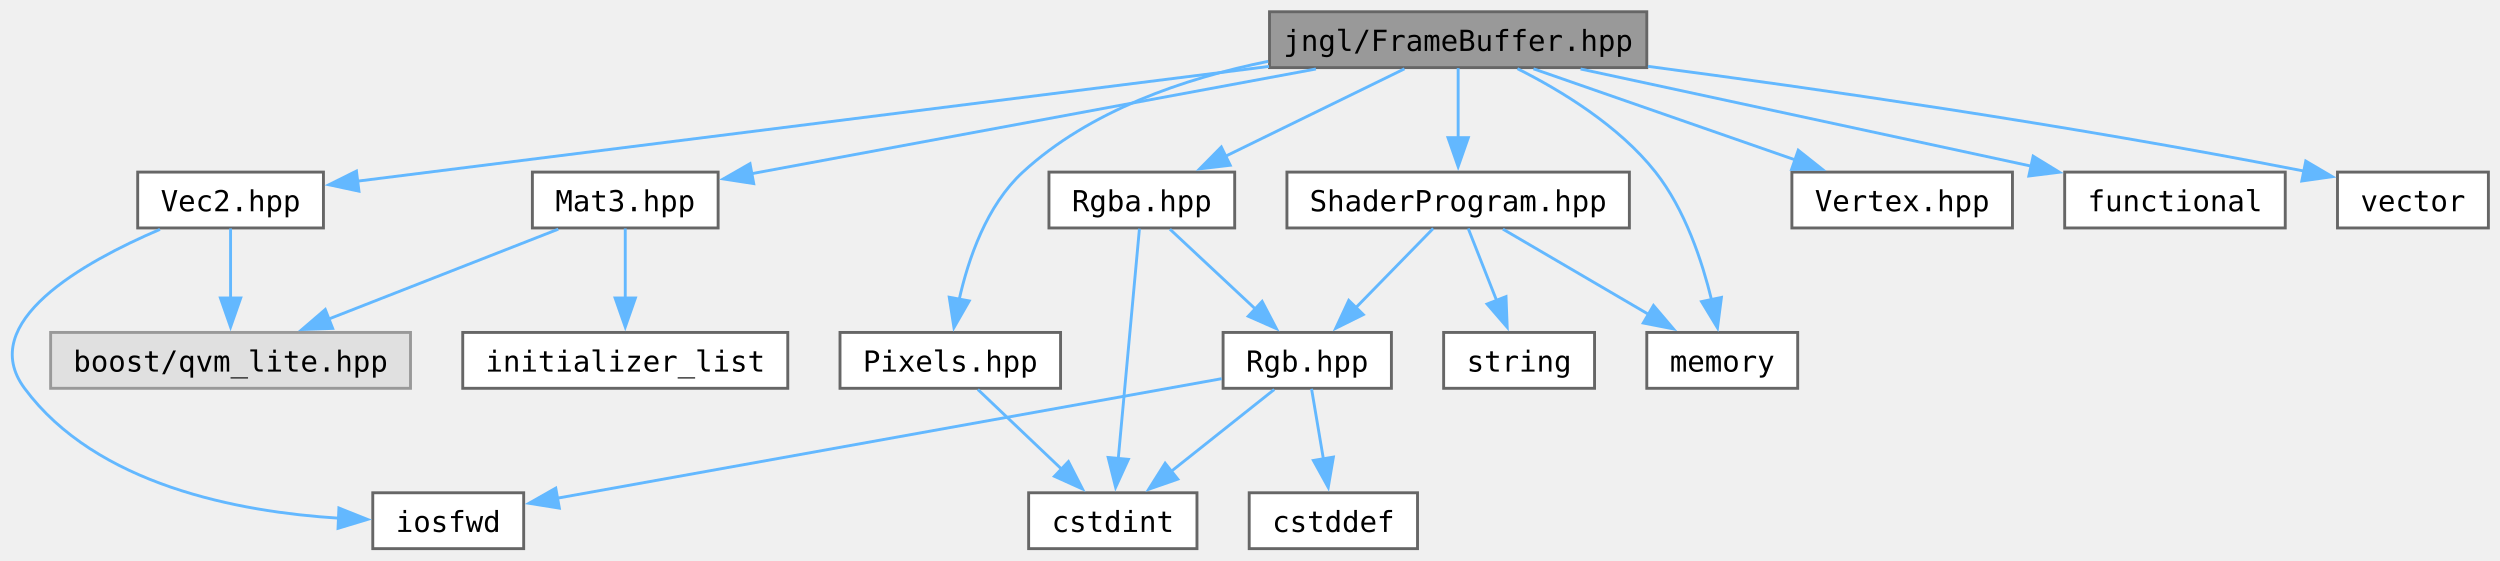
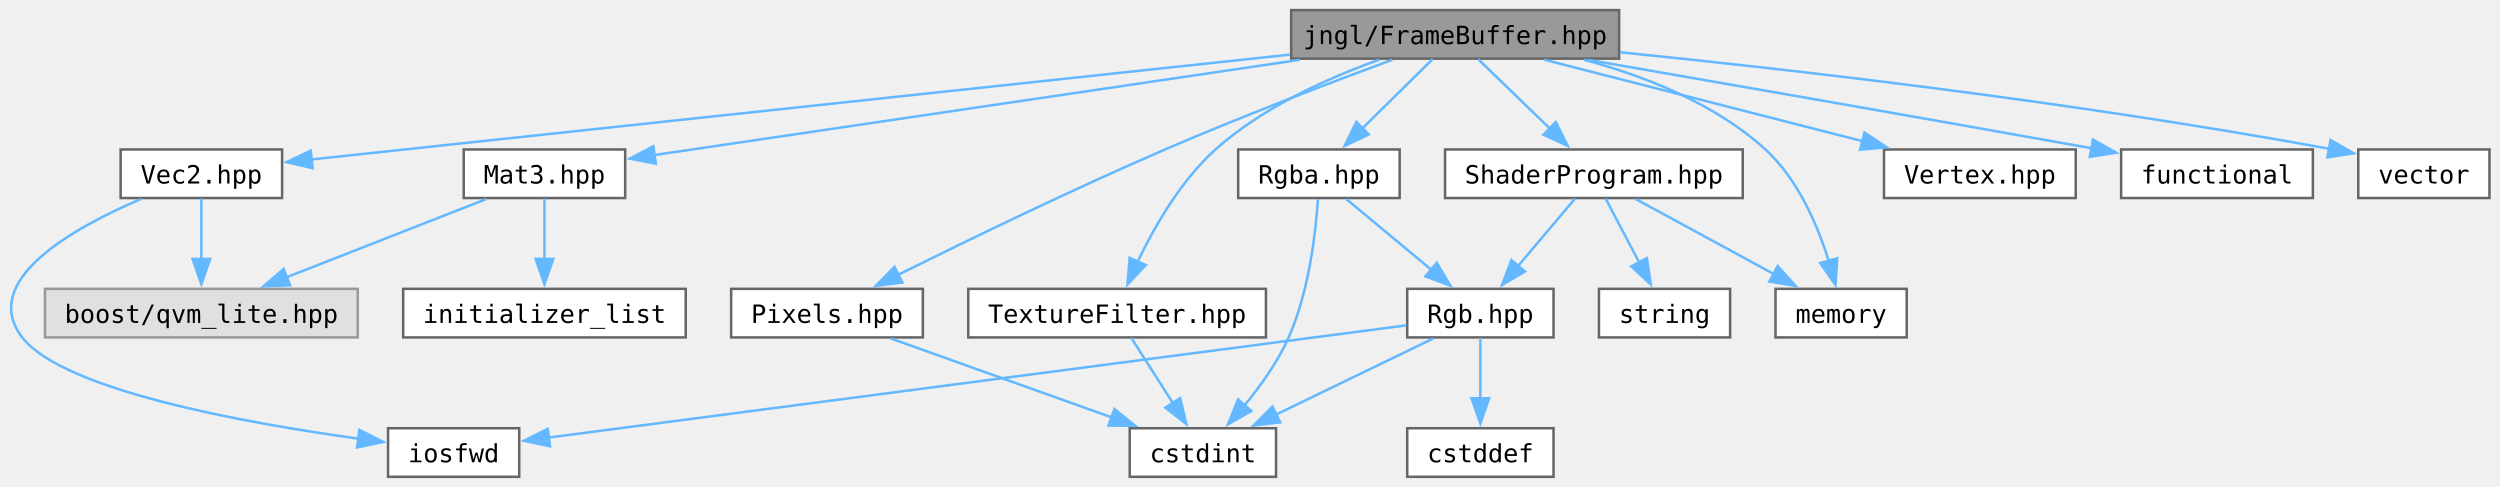
- <svg xmlns="http://www.w3.org/2000/svg" xmlns:xlink="http://www.w3.org/1999/xlink" width="861pt" height="193pt" viewBox="0.00 0.00 861.45 193.00">
+ <svg xmlns="http://www.w3.org/2000/svg" xmlns:xlink="http://www.w3.org/1999/xlink" width="991pt" height="193pt" viewBox="0.00 0.00 990.64 193.00">
  <g id="graph0" class="graph" transform="scale(1 1) rotate(0) translate(4 189)">
    <g id="Node000001" class="node">
      <g id="a_Node000001">
        <a xlink:title="Contains jngl::FrameBuffer class.">
-           <polygon fill="#999999" stroke="#666666" points="563.45,-185 433.45,-185 433.45,-165.75 563.45,-165.75 563.45,-185" />
-           <text text-anchor="middle" x="498.45" y="-171.5" font-family="ui-monospace,monospace" font-size="10.00">jngl/FrameBuffer.hpp</text>
+           <polygon fill="#999999" stroke="#666666" points="637.64,-185 507.64,-185 507.64,-165.75 637.64,-165.75 637.64,-185" />
+           <text text-anchor="middle" x="572.64" y="-171.5" font-family="ui-monospace,monospace" font-size="10.00">jngl/FrameBuffer.hpp</text>
        </a>
      </g>
    </g>
    <g id="Node000002" class="node">
      <g id="a_Node000002">
        <a xlink:href="Mat3_8hpp.html" target="_top" xlink:title="Contains jngl::Mat3 class.">
-           <polygon fill="white" stroke="#666666" points="243.45,-129.75 179.45,-129.75 179.45,-110.5 243.45,-110.5 243.45,-129.75" />
-           <text text-anchor="middle" x="211.45" y="-116.25" font-family="ui-monospace,monospace" font-size="10.00">Mat3.hpp</text>
+           <polygon fill="white" stroke="#666666" points="243.64,-129.75 179.64,-129.75 179.64,-110.5 243.64,-110.5 243.64,-129.75" />
+           <text text-anchor="middle" x="211.64" y="-116.25" font-family="ui-monospace,monospace" font-size="10.00">Mat3.hpp</text>
        </a>
      </g>
    </g>
    <g id="edge1_Node000001_Node000002" class="edge">
      <g id="a_edge1_Node000001_Node000002">
        <a xlink:title=" ">
-           <path fill="none" stroke="#63b8ff" d="M449.44,-165.28C394.81,-155.15 307.3,-138.91 255,-129.21" />
-           <polygon fill="#63b8ff" stroke="#63b8ff" points="255.72,-125.78 245.25,-127.4 254.44,-132.66 255.72,-125.78" />
+           <path fill="none" stroke="#63b8ff" d="M510.99,-165.28C438.19,-154.54 318.96,-136.96 255.16,-127.54" />
+           <polygon fill="#63b8ff" stroke="#63b8ff" points="255.81,-124.1 245.41,-126.11 254.79,-131.03 255.81,-124.1" />
        </a>
      </g>
    </g>
    <g id="Node000005" class="node">
      <g id="a_Node000005">
        <a xlink:href="Pixels_8hpp.html" target="_top" xlink:title="Contains jngl::Pixels class.">
-           <polygon fill="white" stroke="#666666" points="361.45,-74.5 285.45,-74.5 285.45,-55.25 361.45,-55.25 361.45,-74.5" />
-           <text text-anchor="middle" x="323.45" y="-61" font-family="ui-monospace,monospace" font-size="10.00">Pixels.hpp</text>
+           <polygon fill="white" stroke="#666666" points="361.64,-74.5 285.64,-74.5 285.64,-55.25 361.64,-55.25 361.64,-74.5" />
+           <text text-anchor="middle" x="323.64" y="-61" font-family="ui-monospace,monospace" font-size="10.00">Pixels.hpp</text>
        </a>
      </g>
    </g>
    <g id="edge4_Node000001_Node000005" class="edge">
      <g id="a_edge4_Node000001_Node000005">
        <a xlink:title=" ">
-           <path fill="none" stroke="#63b8ff" d="M432.99,-167.92C404.05,-162.05 371.45,-150.9 348.45,-129.75 335.97,-118.28 329.64,-99.82 326.48,-85.69" />
-           <polygon fill="#63b8ff" stroke="#63b8ff" points="329.98,-85.36 324.71,-76.16 323.09,-86.63 329.98,-85.36" />
+           <path fill="none" stroke="#63b8ff" d="M547.75,-165.33C524.31,-156.66 488.31,-142.99 457.64,-129.75 420.62,-113.77 378.8,-93.47 351.88,-80.09" />
+           <polygon fill="#63b8ff" stroke="#63b8ff" points="353.51,-77 343,-75.66 350.39,-83.26 353.51,-77" />
        </a>
      </g>
    </g>
    <g id="Node000007" class="node">
      <g id="a_Node000007">
        <a xlink:href="Rgba_8hpp.html" target="_top" xlink:title="Contains jngl::Rgba class.">
-           <polygon fill="white" stroke="#666666" points="421.45,-129.75 357.45,-129.75 357.45,-110.5 421.45,-110.5 421.45,-129.75" />
-           <text text-anchor="middle" x="389.45" y="-116.25" font-family="ui-monospace,monospace" font-size="10.00">Rgba.hpp</text>
+           <polygon fill="white" stroke="#666666" points="550.64,-129.75 486.64,-129.75 486.64,-110.5 550.64,-110.5 550.64,-129.75" />
+           <text text-anchor="middle" x="518.64" y="-116.25" font-family="ui-monospace,monospace" font-size="10.00">Rgba.hpp</text>
        </a>
      </g>
    </g>
    <g id="edge6_Node000001_Node000007" class="edge">
      <g id="a_edge6_Node000001_Node000007">
        <a xlink:title=" ">
-           <path fill="none" stroke="#63b8ff" d="M479.96,-165.34C463.04,-157.08 437.76,-144.73 418.21,-135.18" />
-           <polygon fill="#63b8ff" stroke="#63b8ff" points="419.91,-132.11 409.39,-130.87 416.84,-138.4 419.91,-132.11" />
+           <path fill="none" stroke="#63b8ff" d="M563.72,-165.58C556.18,-158.15 545.17,-147.29 535.91,-138.16" />
+           <polygon fill="#63b8ff" stroke="#63b8ff" points="538.4,-135.7 528.83,-131.17 533.49,-140.69 538.4,-135.7" />
        </a>
      </g>
    </g>
    <g id="Node000011" class="node">
      <g id="a_Node000011">
        <a xlink:href="ShaderProgram_8hpp.html" target="_top" xlink:title="Contains jngl::ShaderProgram class.">
-           <polygon fill="white" stroke="#666666" points="557.45,-129.75 439.45,-129.75 439.45,-110.5 557.45,-110.5 557.45,-129.75" />
-           <text text-anchor="middle" x="498.45" y="-116.25" font-family="ui-monospace,monospace" font-size="10.00">ShaderProgram.hpp</text>
+           <polygon fill="white" stroke="#666666" points="686.64,-129.75 568.64,-129.75 568.64,-110.5 686.64,-110.5 686.64,-129.75" />
+           <text text-anchor="middle" x="627.64" y="-116.25" font-family="ui-monospace,monospace" font-size="10.00">ShaderProgram.hpp</text>
        </a>
      </g>
    </g>
    <g id="edge12_Node000001_Node000011" class="edge">
      <g id="a_edge12_Node000001_Node000011">
        <a xlink:title=" ">
-           <path fill="none" stroke="#63b8ff" d="M498.45,-165.58C498.45,-159.07 498.45,-149.92 498.45,-141.62" />
-           <polygon fill="#63b8ff" stroke="#63b8ff" points="501.95,-141.62 498.45,-131.62 494.95,-141.62 501.95,-141.62" />
+           <path fill="none" stroke="#63b8ff" d="M581.72,-165.58C589.48,-158.07 600.85,-147.06 610.34,-137.88" />
+           <polygon fill="#63b8ff" stroke="#63b8ff" points="612.52,-140.63 617.27,-131.16 607.65,-135.6 612.52,-140.63" />
        </a>
      </g>
    </g>
    <g id="Node000012" class="node">
      <g id="a_Node000012">
        <a target="_parent" xlink:href="http://en.cppreference.com/w/cpp/header/memory.html" xlink:title=" ">
-           <polygon fill="white" stroke="#666666" points="615.45,-74.5 563.45,-74.5 563.45,-55.25 615.45,-55.25 615.45,-74.5" />
-           <text text-anchor="middle" x="589.45" y="-61" font-family="ui-monospace,monospace" font-size="10.00">memory</text>
-         </a>
-       </g>
-     </g>
-     <g id="edge21_Node000001_Node000012" class="edge">
-       <g id="a_edge21_Node000001_Node000012">
-         <a xlink:title=" ">
-           <path fill="none" stroke="#63b8ff" d="M518.87,-165.39C533.91,-157.84 553.85,-145.72 566.45,-129.75 576.62,-116.85 582.53,-99.07 585.81,-85.54" />
-           <polygon fill="#63b8ff" stroke="#63b8ff" points="589.17,-86.57 587.81,-76.06 582.32,-85.12 589.17,-86.57" />
+           <polygon fill="white" stroke="#666666" points="751.64,-74.5 699.64,-74.5 699.64,-55.25 751.64,-55.25 751.64,-74.5" />
+           <text text-anchor="middle" x="725.64" y="-61" font-family="ui-monospace,monospace" font-size="10.00">memory</text>
+         </a>
+       </g>
+     </g>
+     <g id="edge23_Node000001_Node000012" class="edge">
+       <g id="a_edge23_Node000001_Node000012">
+         <a xlink:title=" ">
+           <path fill="none" stroke="#63b8ff" d="M623.77,-165.29C647.93,-158.81 675.76,-147.9 695.64,-129.75 708.52,-118 716.35,-99.57 720.76,-85.52" />
+           <polygon fill="#63b8ff" stroke="#63b8ff" points="724.09,-86.61 723.4,-76.04 717.35,-84.74 724.09,-86.61" />
        </a>
      </g>
    </g>
    <g id="Node000014" class="node">
      <g id="a_Node000014">
        <a xlink:href="Vec2_8hpp.html" target="_top" xlink:title="Contains jngl::Vec2 class.">
-           <polygon fill="white" stroke="#666666" points="107.45,-129.75 43.45,-129.75 43.45,-110.5 107.45,-110.5 107.45,-129.75" />
-           <text text-anchor="middle" x="75.45" y="-116.25" font-family="ui-monospace,monospace" font-size="10.00">Vec2.hpp</text>
+           <polygon fill="white" stroke="#666666" points="107.64,-129.75 43.64,-129.75 43.64,-110.5 107.64,-110.5 107.64,-129.75" />
+           <text text-anchor="middle" x="75.64" y="-116.25" font-family="ui-monospace,monospace" font-size="10.00">Vec2.hpp</text>
        </a>
      </g>
    </g>
    <g id="edge16_Node000001_Node000014" class="edge">
      <g id="a_edge16_Node000001_Node000014">
        <a xlink:title=" ">
-           <path fill="none" stroke="#63b8ff" d="M433.28,-166.17C346.06,-155.19 193.71,-136.01 119.11,-126.62" />
-           <polygon fill="#63b8ff" stroke="#63b8ff" points="119.69,-123.17 109.33,-125.39 118.82,-130.11 119.69,-123.17" />
+           <path fill="none" stroke="#63b8ff" d="M507.15,-167.36C404.08,-156.32 206.76,-135.17 119.26,-125.8" />
+           <polygon fill="#63b8ff" stroke="#63b8ff" points="119.73,-122.33 109.42,-124.74 118.99,-129.29 119.73,-122.33" />
        </a>
      </g>
    </g>
    <g id="Node000015" class="node">
      <g id="a_Node000015">
        <a xlink:href="Vertex_8hpp.html" target="_top" xlink:title=" ">
-           <polygon fill="white" stroke="#666666" points="689.45,-129.75 613.45,-129.75 613.45,-110.5 689.45,-110.5 689.45,-129.75" />
-           <text text-anchor="middle" x="651.45" y="-116.25" font-family="ui-monospace,monospace" font-size="10.00">Vertex.hpp</text>
+           <polygon fill="white" stroke="#666666" points="818.64,-129.75 742.64,-129.75 742.64,-110.5 818.64,-110.5 818.64,-129.75" />
+           <text text-anchor="middle" x="780.64" y="-116.25" font-family="ui-monospace,monospace" font-size="10.00">Vertex.hpp</text>
        </a>
      </g>
    </g>
    <g id="edge19_Node000001_Node000015" class="edge">
      <g id="a_edge19_Node000001_Node000015">
        <a xlink:title=" ">
-           <path fill="none" stroke="#63b8ff" d="M524.4,-165.34C549.24,-156.7 586.94,-143.57 614.83,-133.87" />
-           <polygon fill="#63b8ff" stroke="#63b8ff" points="615.64,-137.29 623.94,-130.7 613.34,-130.68 615.64,-137.29" />
+           <path fill="none" stroke="#63b8ff" d="M607.92,-165.34C642.74,-156.43 696.14,-142.76 734.34,-132.98" />
+           <polygon fill="#63b8ff" stroke="#63b8ff" points="734.9,-136.45 743.71,-130.58 733.16,-129.67 734.9,-136.45" />
        </a>
      </g>
    </g>
    <g id="Node000016" class="node">
      <g id="a_Node000016">
        <a target="_parent" xlink:href="http://en.cppreference.com/w/cpp/header/functional.html" xlink:title=" ">
-           <polygon fill="white" stroke="#666666" points="783.45,-129.75 707.45,-129.75 707.45,-110.5 783.45,-110.5 783.45,-129.75" />
-           <text text-anchor="middle" x="745.45" y="-116.25" font-family="ui-monospace,monospace" font-size="10.00">functional</text>
+           <polygon fill="white" stroke="#666666" points="912.64,-129.75 836.64,-129.75 836.64,-110.5 912.64,-110.5 912.64,-129.75" />
+           <text text-anchor="middle" x="874.64" y="-116.25" font-family="ui-monospace,monospace" font-size="10.00">functional</text>
        </a>
      </g>
    </g>
    <g id="edge20_Node000001_Node000016" class="edge">
      <g id="a_edge20_Node000001_Node000016">
        <a xlink:title=" ">
-           <path fill="none" stroke="#63b8ff" d="M540.63,-165.28C583.69,-156 650.49,-141.6 696.01,-131.78" />
-           <polygon fill="#63b8ff" stroke="#63b8ff" points="696.58,-135.24 705.62,-129.71 695.1,-128.4 696.58,-135.24" />
+           <path fill="none" stroke="#63b8ff" d="M625.41,-165.27C674.57,-156.76 750.24,-143.59 825.13,-130.19" />
+           <polygon fill="#63b8ff" stroke="#63b8ff" points="825.45,-133.69 834.68,-128.48 824.22,-126.8 825.45,-133.69" />
        </a>
      </g>
    </g>
    <g id="Node000017" class="node">
      <g id="a_Node000017">
+         <a xlink:href="TextureFilter_8hpp.html" target="_top" xlink:title="Contains jngl::TextureFilter.">
+           <polygon fill="white" stroke="#666666" points="497.64,-74.5 379.64,-74.5 379.64,-55.25 497.64,-55.25 497.64,-74.5" />
+           <text text-anchor="middle" x="438.64" y="-61" font-family="ui-monospace,monospace" font-size="10.00">TextureFilter.hpp</text>
+         </a>
+       </g>
+     </g>
+     <g id="edge21_Node000001_Node000017" class="edge">
+       <g id="a_edge21_Node000001_Node000017">
+         <a xlink:title=" ">
+           <path fill="none" stroke="#63b8ff" d="M542.63,-165.37C522.51,-158.19 496.36,-146.54 477.64,-129.75 463.88,-117.42 453.38,-99.08 446.75,-85.21" />
+           <polygon fill="#63b8ff" stroke="#63b8ff" points="450.01,-83.93 442.74,-76.23 443.62,-86.78 450.01,-83.93" />
+         </a>
+       </g>
+     </g>
+     <g id="Node000018" class="node">
+       <g id="a_Node000018">
        <a target="_parent" xlink:href="http://en.cppreference.com/w/cpp/header/vector.html" xlink:title=" ">
-           <polygon fill="white" stroke="#666666" points="853.45,-129.75 801.45,-129.75 801.45,-110.5 853.45,-110.5 853.45,-129.75" />
-           <text text-anchor="middle" x="827.45" y="-116.25" font-family="ui-monospace,monospace" font-size="10.00">vector</text>
-         </a>
-       </g>
-     </g>
-     <g id="edge22_Node000001_Node000017" class="edge">
-       <g id="a_edge22_Node000001_Node000017">
-         <a xlink:title=" ">
-           <path fill="none" stroke="#63b8ff" d="M563.84,-166.18C621.05,-158.63 706.6,-146.38 789.92,-130.1" />
-           <polygon fill="#63b8ff" stroke="#63b8ff" points="790.52,-133.55 799.65,-128.18 789.16,-126.68 790.52,-133.55" />
+           <polygon fill="white" stroke="#666666" points="982.64,-129.75 930.64,-129.75 930.64,-110.5 982.64,-110.5 982.64,-129.75" />
+           <text text-anchor="middle" x="956.64" y="-116.25" font-family="ui-monospace,monospace" font-size="10.00">vector</text>
+         </a>
+       </g>
+     </g>
+     <g id="edge24_Node000001_Node000018" class="edge">
+       <g id="a_edge24_Node000001_Node000018">
+         <a xlink:title=" ">
+           <path fill="none" stroke="#63b8ff" d="M637.95,-168.28C705.86,-161.44 815.42,-148.98 919.04,-130.04" />
+           <polygon fill="#63b8ff" stroke="#63b8ff" points="919.65,-133.49 928.85,-128.23 918.38,-126.61 919.65,-133.49" />
        </a>
      </g>
    </g>
    <g id="Node000003" class="node">
      <g id="a_Node000003">
        <a xlink:title=" ">
-           <polygon fill="#e0e0e0" stroke="#999999" points="137.45,-74.5 13.45,-74.5 13.45,-55.25 137.45,-55.25 137.45,-74.5" />
-           <text text-anchor="middle" x="75.45" y="-61" font-family="ui-monospace,monospace" font-size="10.00">boost/qvm_lite.hpp</text>
+           <polygon fill="#e0e0e0" stroke="#999999" points="137.64,-74.5 13.64,-74.5 13.64,-55.25 137.64,-55.25 137.64,-74.5" />
+           <text text-anchor="middle" x="75.64" y="-61" font-family="ui-monospace,monospace" font-size="10.00">boost/qvm_lite.hpp</text>
        </a>
      </g>
    </g>
    <g id="edge2_Node000002_Node000003" class="edge">
      <g id="a_edge2_Node000002_Node000003">
        <a xlink:title=" ">
-           <path fill="none" stroke="#63b8ff" d="M188.38,-110.09C166.69,-101.6 133.97,-88.79 109.32,-79.14" />
-           <polygon fill="#63b8ff" stroke="#63b8ff" points="110.63,-75.89 100.04,-75.5 108.08,-82.41 110.63,-75.89" />
+           <path fill="none" stroke="#63b8ff" d="M188.57,-110.09C166.88,-101.6 134.16,-88.79 109.51,-79.14" />
+           <polygon fill="#63b8ff" stroke="#63b8ff" points="110.82,-75.89 100.23,-75.5 108.27,-82.41 110.82,-75.89" />
        </a>
      </g>
    </g>
    <g id="Node000004" class="node">
      <g id="a_Node000004">
        <a target="_parent" xlink:href="http://en.cppreference.com/w/cpp/header/initializer_list.html" xlink:title=" ">
-           <polygon fill="white" stroke="#666666" points="267.45,-74.5 155.45,-74.5 155.45,-55.25 267.45,-55.25 267.45,-74.5" />
-           <text text-anchor="middle" x="211.45" y="-61" font-family="ui-monospace,monospace" font-size="10.00">initializer_list</text>
+           <polygon fill="white" stroke="#666666" points="267.64,-74.5 155.64,-74.5 155.64,-55.25 267.64,-55.25 267.64,-74.5" />
+           <text text-anchor="middle" x="211.64" y="-61" font-family="ui-monospace,monospace" font-size="10.00">initializer_list</text>
        </a>
      </g>
    </g>
    <g id="edge3_Node000002_Node000004" class="edge">
      <g id="a_edge3_Node000002_Node000004">
        <a xlink:title=" ">
-           <path fill="none" stroke="#63b8ff" d="M211.45,-110.33C211.45,-103.82 211.45,-94.67 211.45,-86.37" />
-           <polygon fill="#63b8ff" stroke="#63b8ff" points="214.95,-86.37 211.45,-76.37 207.95,-86.37 214.95,-86.37" />
+           <path fill="none" stroke="#63b8ff" d="M211.64,-110.33C211.64,-103.82 211.64,-94.67 211.64,-86.37" />
+           <polygon fill="#63b8ff" stroke="#63b8ff" points="215.14,-86.37 211.64,-76.37 208.14,-86.37 215.14,-86.37" />
        </a>
      </g>
    </g>
    <g id="Node000006" class="node">
      <g id="a_Node000006">
        <a target="_parent" xlink:href="http://en.cppreference.com/w/cpp/header/cstdint.html" xlink:title=" ">
-           <polygon fill="white" stroke="#666666" points="408.45,-19.25 350.45,-19.25 350.45,0 408.45,0 408.45,-19.25" />
-           <text text-anchor="middle" x="379.45" y="-5.75" font-family="ui-monospace,monospace" font-size="10.00">cstdint</text>
+           <polygon fill="white" stroke="#666666" points="501.64,-19.25 443.64,-19.25 443.64,0 501.64,0 501.64,-19.25" />
+           <text text-anchor="middle" x="472.64" y="-5.75" font-family="ui-monospace,monospace" font-size="10.00">cstdint</text>
        </a>
      </g>
    </g>
    <g id="edge5_Node000005_Node000006" class="edge">
      <g id="a_edge5_Node000005_Node000006">
        <a xlink:title=" ">
-           <path fill="none" stroke="#63b8ff" d="M332.95,-54.84C340.88,-47.3 352.4,-36.35 361.98,-27.23" />
-           <polygon fill="#63b8ff" stroke="#63b8ff" points="364.16,-29.99 368.99,-20.57 359.33,-24.92 364.16,-29.99" />
+           <path fill="none" stroke="#63b8ff" d="M348.91,-54.84C373,-46.24 409.5,-33.19 436.62,-23.5" />
+           <polygon fill="#63b8ff" stroke="#63b8ff" points="437.57,-26.87 445.81,-20.21 435.22,-20.28 437.57,-26.87" />
        </a>
      </g>
    </g>
    <g id="edge11_Node000007_Node000006" class="edge">
      <g id="a_edge11_Node000007_Node000006">
        <a xlink:title=" ">
-           <path fill="none" stroke="#63b8ff" d="M388.63,-110.25C387.04,-93 383.5,-54.58 381.31,-30.81" />
-           <polygon fill="#63b8ff" stroke="#63b8ff" points="384.82,-30.77 380.42,-21.13 377.85,-31.41 384.82,-30.77" />
+           <path fill="none" stroke="#63b8ff" d="M518.25,-110.06C517.41,-97.31 514.8,-73.6 506.64,-55.25 502.31,-45.51 495.46,-35.93 489.04,-28.17" />
+           <polygon fill="#63b8ff" stroke="#63b8ff" points="491.85,-26.06 482.63,-20.84 486.58,-30.67 491.85,-26.06" />
        </a>
      </g>
    </g>
    <g id="Node000008" class="node">
      <g id="a_Node000008">
        <a xlink:href="Rgb_8hpp.html" target="_top" xlink:title="Contains jngl::Rgb class.">
-           <polygon fill="white" stroke="#666666" points="475.45,-74.5 417.45,-74.5 417.45,-55.25 475.45,-55.25 475.45,-74.5" />
-           <text text-anchor="middle" x="446.45" y="-61" font-family="ui-monospace,monospace" font-size="10.00">Rgb.hpp</text>
+           <polygon fill="white" stroke="#666666" points="611.64,-74.5 553.64,-74.5 553.64,-55.25 611.64,-55.25 611.64,-74.5" />
+           <text text-anchor="middle" x="582.64" y="-61" font-family="ui-monospace,monospace" font-size="10.00">Rgb.hpp</text>
        </a>
      </g>
    </g>
    <g id="edge7_Node000007_Node000008" class="edge">
      <g id="a_edge7_Node000007_Node000008">
        <a xlink:title=" ">
-           <path fill="none" stroke="#63b8ff" d="M399.12,-110.09C407.19,-102.55 418.91,-91.6 428.67,-82.48" />
-           <polygon fill="#63b8ff" stroke="#63b8ff" points="430.9,-85.19 435.81,-75.81 426.12,-80.08 430.9,-85.19" />
+           <path fill="none" stroke="#63b8ff" d="M529.5,-110.09C538.75,-102.4 552.26,-91.15 563.35,-81.93" />
+           <polygon fill="#63b8ff" stroke="#63b8ff" points="565.33,-84.83 570.78,-75.74 560.85,-79.45 565.33,-84.83" />
        </a>
      </g>
    </g>
    <g id="edge9_Node000008_Node000006" class="edge">
      <g id="a_edge9_Node000008_Node000006">
        <a xlink:title=" ">
-           <path fill="none" stroke="#63b8ff" d="M435.08,-54.84C425.4,-47.15 411.25,-35.9 399.64,-26.68" />
-           <polygon fill="#63b8ff" stroke="#63b8ff" points="401.84,-23.95 391.83,-20.47 397.48,-29.43 401.84,-23.95" />
+           <path fill="none" stroke="#63b8ff" d="M563.98,-54.84C546.91,-46.58 521.39,-34.23 501.66,-24.68" />
+           <polygon fill="#63b8ff" stroke="#63b8ff" points="503.28,-21.57 492.75,-20.36 500.23,-27.87 503.28,-21.57" />
        </a>
      </g>
    </g>
    <g id="Node000009" class="node">
      <g id="a_Node000009">
        <a target="_parent" xlink:href="http://en.cppreference.com/w/cpp/header/cstddef.html" xlink:title=" ">
-           <polygon fill="white" stroke="#666666" points="484.45,-19.25 426.45,-19.25 426.45,0 484.45,0 484.45,-19.25" />
-           <text text-anchor="middle" x="455.45" y="-5.75" font-family="ui-monospace,monospace" font-size="10.00">cstddef</text>
+           <polygon fill="white" stroke="#666666" points="611.64,-19.25 553.64,-19.25 553.64,0 611.64,0 611.64,-19.25" />
+           <text text-anchor="middle" x="582.64" y="-5.75" font-family="ui-monospace,monospace" font-size="10.00">cstddef</text>
        </a>
      </g>
    </g>
    <g id="edge8_Node000008_Node000009" class="edge">
      <g id="a_edge8_Node000008_Node000009">
        <a xlink:title=" ">
-           <path fill="none" stroke="#63b8ff" d="M447.93,-55.08C449.05,-48.49 450.62,-39.21 452.03,-30.82" />
-           <polygon fill="#63b8ff" stroke="#63b8ff" points="455.46,-31.55 453.68,-21.1 448.56,-30.38 455.46,-31.55" />
+           <path fill="none" stroke="#63b8ff" d="M582.64,-55.08C582.64,-48.57 582.64,-39.42 582.64,-31.12" />
+           <polygon fill="#63b8ff" stroke="#63b8ff" points="586.14,-31.12 582.64,-21.12 579.14,-31.12 586.14,-31.12" />
        </a>
      </g>
    </g>
    <g id="Node000010" class="node">
      <g id="a_Node000010">
        <a target="_parent" xlink:href="http://en.cppreference.com/w/cpp/header/iosfwd.html" xlink:title=" ">
-           <polygon fill="white" stroke="#666666" points="176.45,-19.25 124.45,-19.25 124.45,0 176.45,0 176.45,-19.25" />
-           <text text-anchor="middle" x="150.45" y="-5.75" font-family="ui-monospace,monospace" font-size="10.00">iosfwd</text>
+           <polygon fill="white" stroke="#666666" points="201.64,-19.25 149.64,-19.25 149.64,0 201.64,0 201.64,-19.25" />
+           <text text-anchor="middle" x="175.64" y="-5.75" font-family="ui-monospace,monospace" font-size="10.00">iosfwd</text>
        </a>
      </g>
    </g>
    <g id="edge10_Node000008_Node000010" class="edge">
      <g id="a_edge10_Node000008_Node000010">
        <a xlink:title=" ">
-           <path fill="none" stroke="#63b8ff" d="M416.98,-58.57C362.83,-48.83 247.58,-28.1 187.94,-17.37" />
-           <polygon fill="#63b8ff" stroke="#63b8ff" points="188.74,-13.96 178.28,-15.63 187.5,-20.85 188.74,-13.96" />
+           <path fill="none" stroke="#63b8ff" d="M553.37,-60.05C480.93,-50.57 293.33,-26.02 213.02,-15.52" />
+           <polygon fill="#63b8ff" stroke="#63b8ff" points="213.85,-12.09 203.48,-14.27 212.94,-19.03 213.85,-12.09" />
        </a>
      </g>
    </g>
    <g id="edge13_Node000011_Node000008" class="edge">
      <g id="a_edge13_Node000011_Node000008">
        <a xlink:title=" ">
-           <path fill="none" stroke="#63b8ff" d="M489.86,-110.33C482.6,-102.9 471.99,-92.04 463.08,-82.91" />
-           <polygon fill="#63b8ff" stroke="#63b8ff" points="465.77,-80.65 456.28,-75.94 460.76,-85.54 465.77,-80.65" />
+           <path fill="none" stroke="#63b8ff" d="M620.21,-110.33C614.06,-103.05 605.12,-92.48 597.51,-83.48" />
+           <polygon fill="#63b8ff" stroke="#63b8ff" points="600.34,-81.39 591.21,-76.02 594.99,-85.91 600.34,-81.39" />
        </a>
      </g>
    </g>
    <g id="edge14_Node000011_Node000012" class="edge">
      <g id="a_edge14_Node000011_Node000012">
        <a xlink:title=" ">
-           <path fill="none" stroke="#63b8ff" d="M513.88,-110.09C527.61,-102.06 547.95,-90.16 564.06,-80.73" />
-           <polygon fill="#63b8ff" stroke="#63b8ff" points="565.76,-83.79 572.63,-75.72 562.23,-77.75 565.76,-83.79" />
+           <path fill="none" stroke="#63b8ff" d="M644.26,-110.09C659.33,-101.91 681.78,-89.71 699.29,-80.19" />
+           <polygon fill="#63b8ff" stroke="#63b8ff" points="700.49,-83.52 707.6,-75.68 697.15,-77.37 700.49,-83.52" />
        </a>
      </g>
    </g>
    <g id="Node000013" class="node">
      <g id="a_Node000013">
        <a target="_parent" xlink:href="http://en.cppreference.com/w/cpp/header/string.html" xlink:title=" ">
-           <polygon fill="white" stroke="#666666" points="545.45,-74.5 493.45,-74.5 493.45,-55.25 545.45,-55.25 545.45,-74.5" />
-           <text text-anchor="middle" x="519.45" y="-61" font-family="ui-monospace,monospace" font-size="10.00">string</text>
+           <polygon fill="white" stroke="#666666" points="681.64,-74.5 629.64,-74.5 629.64,-55.25 681.64,-55.25 681.64,-74.5" />
+           <text text-anchor="middle" x="655.64" y="-61" font-family="ui-monospace,monospace" font-size="10.00">string</text>
        </a>
      </g>
    </g>
    <g id="edge15_Node000011_Node000013" class="edge">
      <g id="a_edge15_Node000011_Node000013">
        <a xlink:title=" ">
-           <path fill="none" stroke="#63b8ff" d="M501.91,-110.33C504.57,-103.59 508.35,-94.02 511.71,-85.49" />
-           <polygon fill="#63b8ff" stroke="#63b8ff" points="514.94,-86.85 515.35,-76.27 508.42,-84.29 514.94,-86.85" />
+           <path fill="none" stroke="#63b8ff" d="M632.26,-110.33C635.89,-103.44 641.07,-93.59 645.63,-84.91" />
+           <polygon fill="#63b8ff" stroke="#63b8ff" points="648.65,-86.68 650.21,-76.2 642.46,-83.42 648.65,-86.68" />
        </a>
      </g>
    </g>
    <g id="edge17_Node000014_Node000003" class="edge">
      <g id="a_edge17_Node000014_Node000003">
        <a xlink:title=" ">
-           <path fill="none" stroke="#63b8ff" d="M75.45,-110.33C75.45,-103.82 75.45,-94.67 75.45,-86.37" />
-           <polygon fill="#63b8ff" stroke="#63b8ff" points="78.95,-86.37 75.45,-76.37 71.95,-86.37 78.95,-86.37" />
+           <path fill="none" stroke="#63b8ff" d="M75.64,-110.33C75.64,-103.82 75.64,-94.67 75.64,-86.37" />
+           <polygon fill="#63b8ff" stroke="#63b8ff" points="79.14,-86.37 75.64,-76.37 72.14,-86.37 79.14,-86.37" />
        </a>
      </g>
    </g>
    <g id="edge18_Node000014_Node000010" class="edge">
      <g id="a_edge18_Node000014_Node000010">
        <a xlink:title=" ">
-           <path fill="none" stroke="#63b8ff" d="M51.12,-110.01C24.49,-98.64 -12.32,-77.91 4.45,-55.25 29.13,-21.9 78.22,-12.65 112.64,-10.5" />
-           <polygon fill="#63b8ff" stroke="#63b8ff" points="112.78,-13.99 122.62,-10.07 112.48,-7 112.78,-13.99" />
+           <path fill="none" stroke="#63b8ff" d="M51.62,-110.1C24.81,-98.65 -12.69,-77.69 4.64,-55.25 20.82,-34.31 92.82,-21.33 138.08,-15.09" />
+           <polygon fill="#63b8ff" stroke="#63b8ff" points="138.28,-18.59 147.74,-13.81 137.36,-11.65 138.28,-18.59" />
+         </a>
+       </g>
+     </g>
+     <g id="edge22_Node000017_Node000006" class="edge">
+       <g id="a_edge22_Node000017_Node000006">
+         <a xlink:title=" ">
+           <path fill="none" stroke="#63b8ff" d="M444.25,-55.08C448.75,-48.03 455.23,-37.9 460.85,-29.08" />
+           <polygon fill="#63b8ff" stroke="#63b8ff" points="463.66,-31.2 466.09,-20.88 457.76,-27.43 463.66,-31.2" />
        </a>
      </g>
    </g>
  </g>
</svg>
